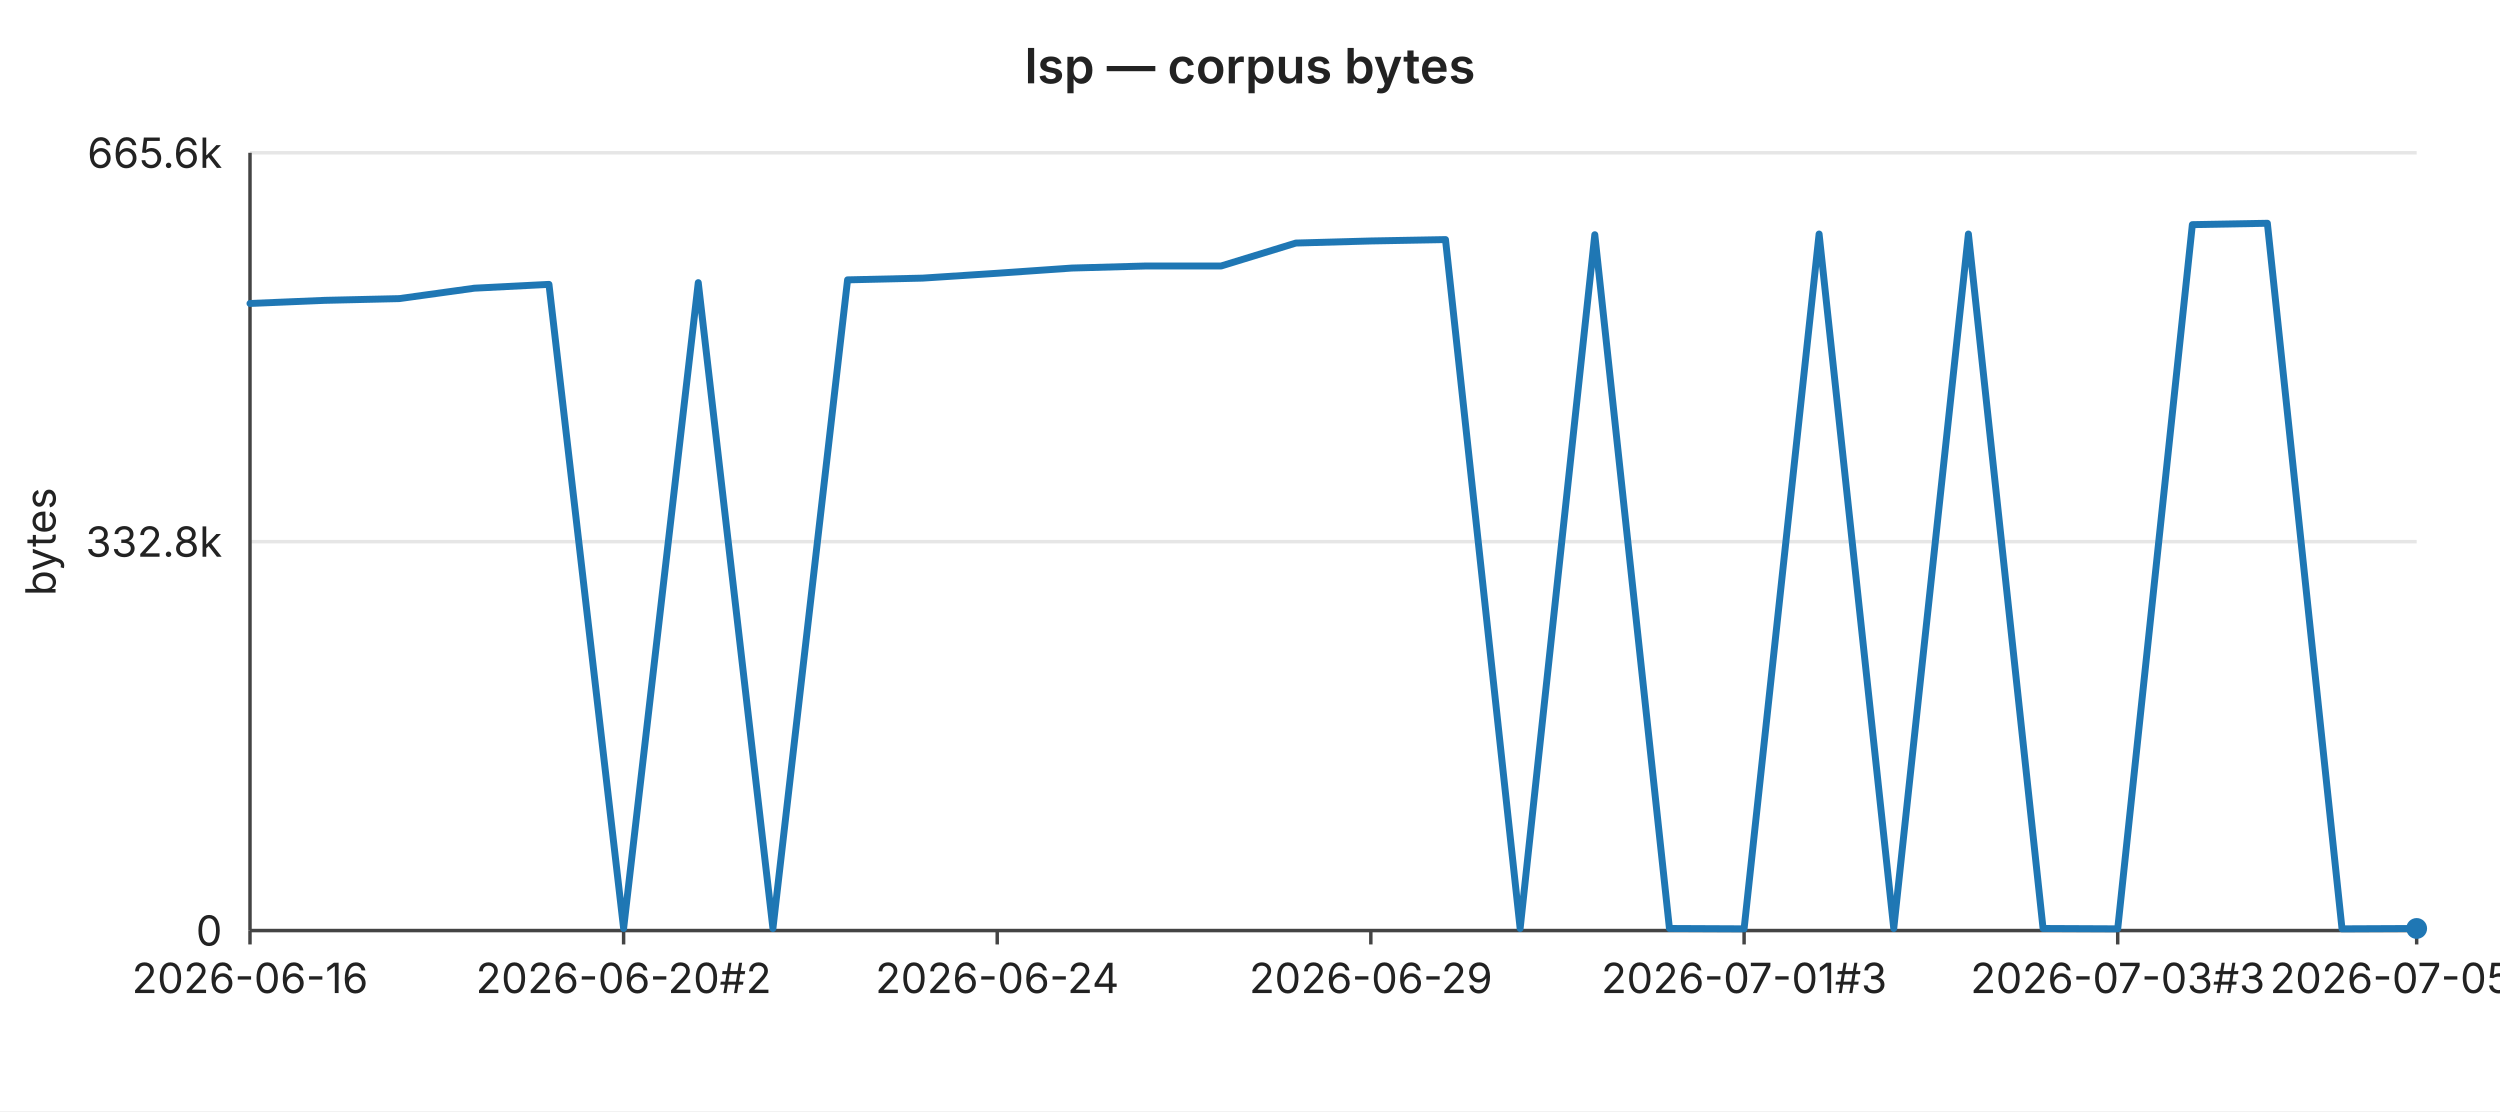
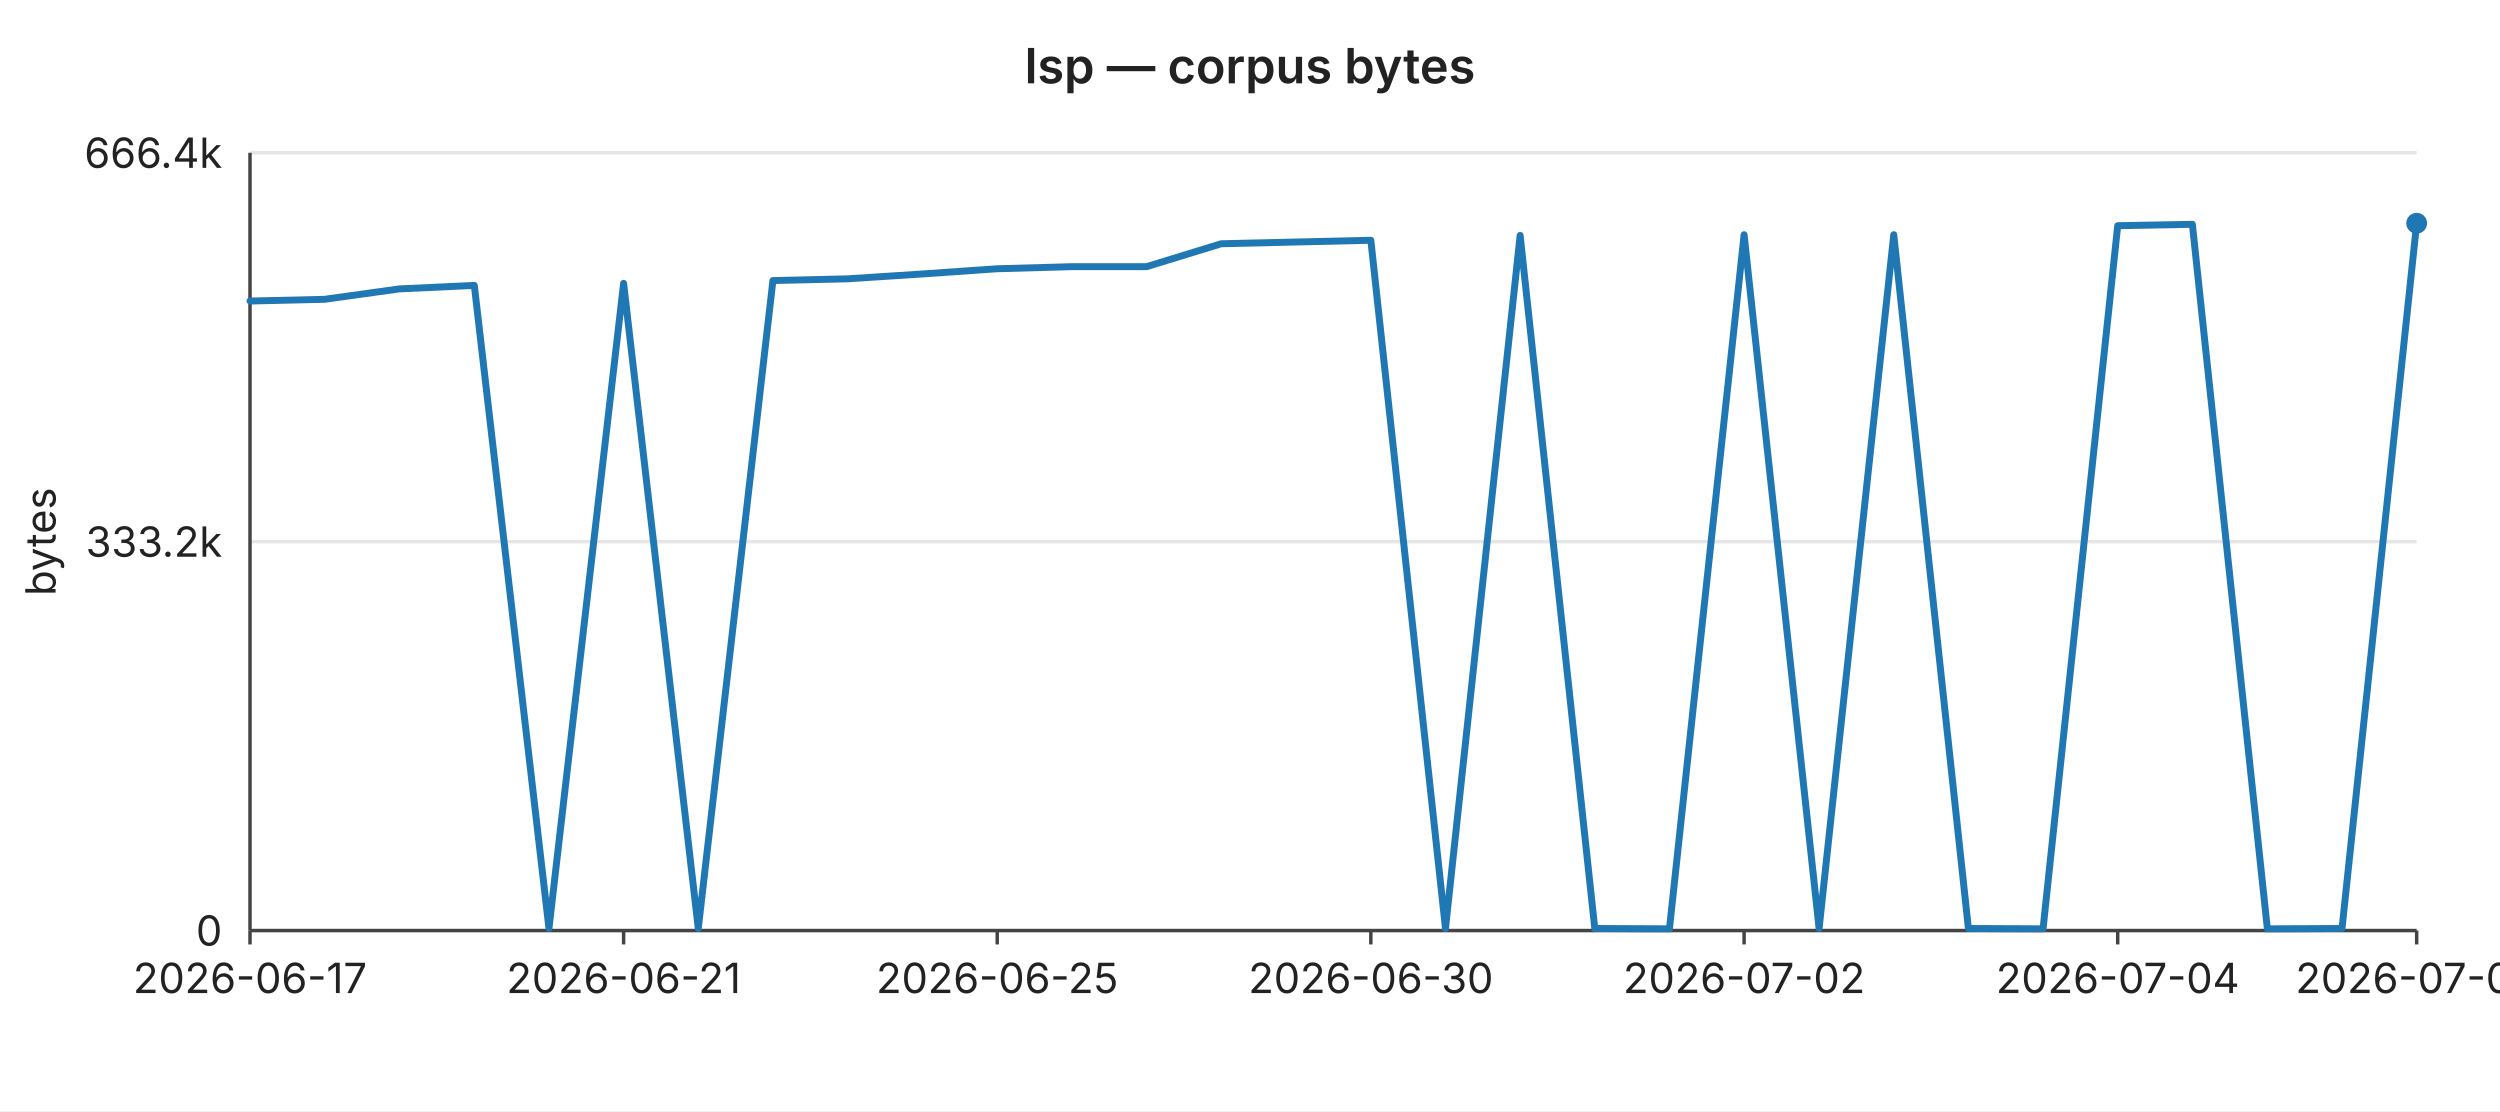
<svg xmlns="http://www.w3.org/2000/svg" width="720" height="320" viewBox="0 0 720 320" font-family="-apple-system,BlinkMacSystemFont,Segoe UI,sans-serif" font-size="12">
  <rect width="720" height="320" fill="#ffffff" />
  <text x="360" y="24" text-anchor="middle" font-size="14" font-weight="600" fill="#222">lsp — corpus bytes</text>
  <line x1="72" y1="44.0" x2="696" y2="44.0" stroke="#e6e6e6" stroke-width="1" />
-   <text x="64" y="44.0" text-anchor="end" dominant-baseline="middle" fill="#222">665.6k</text>
+   <text x="64" y="44.0" text-anchor="end" dominant-baseline="middle" fill="#222">666.4k</text>
  <line x1="72" y1="156.0" x2="696" y2="156.0" stroke="#e6e6e6" stroke-width="1" />
-   <text x="64" y="156.0" text-anchor="end" dominant-baseline="middle" fill="#222">332.8k</text>
+   <text x="64" y="156.0" text-anchor="end" dominant-baseline="middle" fill="#222">333.2k</text>
  <line x1="72" y1="268.0" x2="696" y2="268.0" stroke="#e6e6e6" stroke-width="1" />
  <text x="64" y="268.0" text-anchor="end" dominant-baseline="middle" fill="#222">0</text>
  <text x="16" y="156" text-anchor="middle" fill="#222" transform="rotate(-90 16 156)">bytes</text>
  <line x1="72" y1="44" x2="72" y2="268" stroke="#444" stroke-width="1" />
  <line x1="72" y1="268" x2="696" y2="268" stroke="#444" stroke-width="1" />
  <line x1="72.0" y1="268" x2="72.0" y2="272" stroke="#444" stroke-width="1" />
-   <text x="72.0" y="286" text-anchor="middle" fill="#222">2026-06-16</text>
+   <text x="72.0" y="286" text-anchor="middle" fill="#222">2026-06-17</text>
  <line x1="179.6" y1="268" x2="179.6" y2="272" stroke="#444" stroke-width="1" />
-   <text x="179.6" y="286" text-anchor="middle" fill="#222">2026-06-20#2</text>
+   <text x="179.6" y="286" text-anchor="middle" fill="#222">2026-06-21</text>
  <line x1="287.2" y1="268" x2="287.2" y2="272" stroke="#444" stroke-width="1" />
-   <text x="287.2" y="286" text-anchor="middle" fill="#222">2026-06-24</text>
+   <text x="287.2" y="286" text-anchor="middle" fill="#222">2026-06-25</text>
  <line x1="394.8" y1="268" x2="394.8" y2="272" stroke="#444" stroke-width="1" />
-   <text x="394.8" y="286" text-anchor="middle" fill="#222">2026-06-29</text>
+   <text x="394.8" y="286" text-anchor="middle" fill="#222">2026-06-30</text>
  <line x1="502.3" y1="268" x2="502.3" y2="272" stroke="#444" stroke-width="1" />
-   <text x="502.3" y="286" text-anchor="middle" fill="#222">2026-07-01#3</text>
+   <text x="502.3" y="286" text-anchor="middle" fill="#222">2026-07-02</text>
  <line x1="609.9" y1="268" x2="609.9" y2="272" stroke="#444" stroke-width="1" />
-   <text x="609.9" y="286" text-anchor="middle" fill="#222">2026-07-03#3</text>
+   <text x="609.9" y="286" text-anchor="middle" fill="#222">2026-07-04</text>
  <line x1="696.0" y1="268" x2="696.0" y2="272" stroke="#444" stroke-width="1" />
-   <text x="696.0" y="286" text-anchor="middle" fill="#222">2026-07-05#3</text>
-   <polyline fill="none" stroke="#1f77b4" stroke-width="2" stroke-linejoin="round" stroke-linecap="round" points="72.0,87.4 93.5,86.5 115.0,86.0 136.6,83.0 158.1,81.9 179.6,267.4 201.1,81.4 222.6,267.4 244.1,80.6 265.7,80.1 287.2,78.7 308.7,77.2 330.2,76.6 351.7,76.6 373.2,70.0 394.8,69.4 416.3,69.0 437.8,267.4 459.3,67.6 480.8,267.4 502.3,267.5 523.9,67.4 545.4,267.4 566.9,67.4 588.4,267.4 609.9,267.5 631.4,64.7 653.0,64.3 674.5,267.5 696.0,267.4" />
-   <circle cx="696.0" cy="267.4" r="3" fill="#1f77b4" />
+   <text x="696.0" y="286" text-anchor="middle" fill="#222">2026-07-06</text>
+   <polyline fill="none" stroke="#1f77b4" stroke-width="2" stroke-linejoin="round" stroke-linecap="round" points="72.0,86.7 93.5,86.2 115.0,83.2 136.6,82.2 158.1,267.4 179.6,81.6 201.1,267.4 222.6,80.8 244.1,80.3 265.7,78.9 287.2,77.4 308.7,76.8 330.2,76.8 351.7,70.2 373.2,69.7 394.8,69.2 416.3,267.4 437.8,67.8 459.3,267.4 480.8,267.5 502.3,67.6 523.9,267.4 545.4,67.6 566.9,267.4 588.4,267.5 609.9,65.0 631.4,64.6 653.0,267.5 674.5,267.4 696.0,64.3" />
+   <circle cx="696.0" cy="64.3" r="3" fill="#1f77b4" />
</svg>
